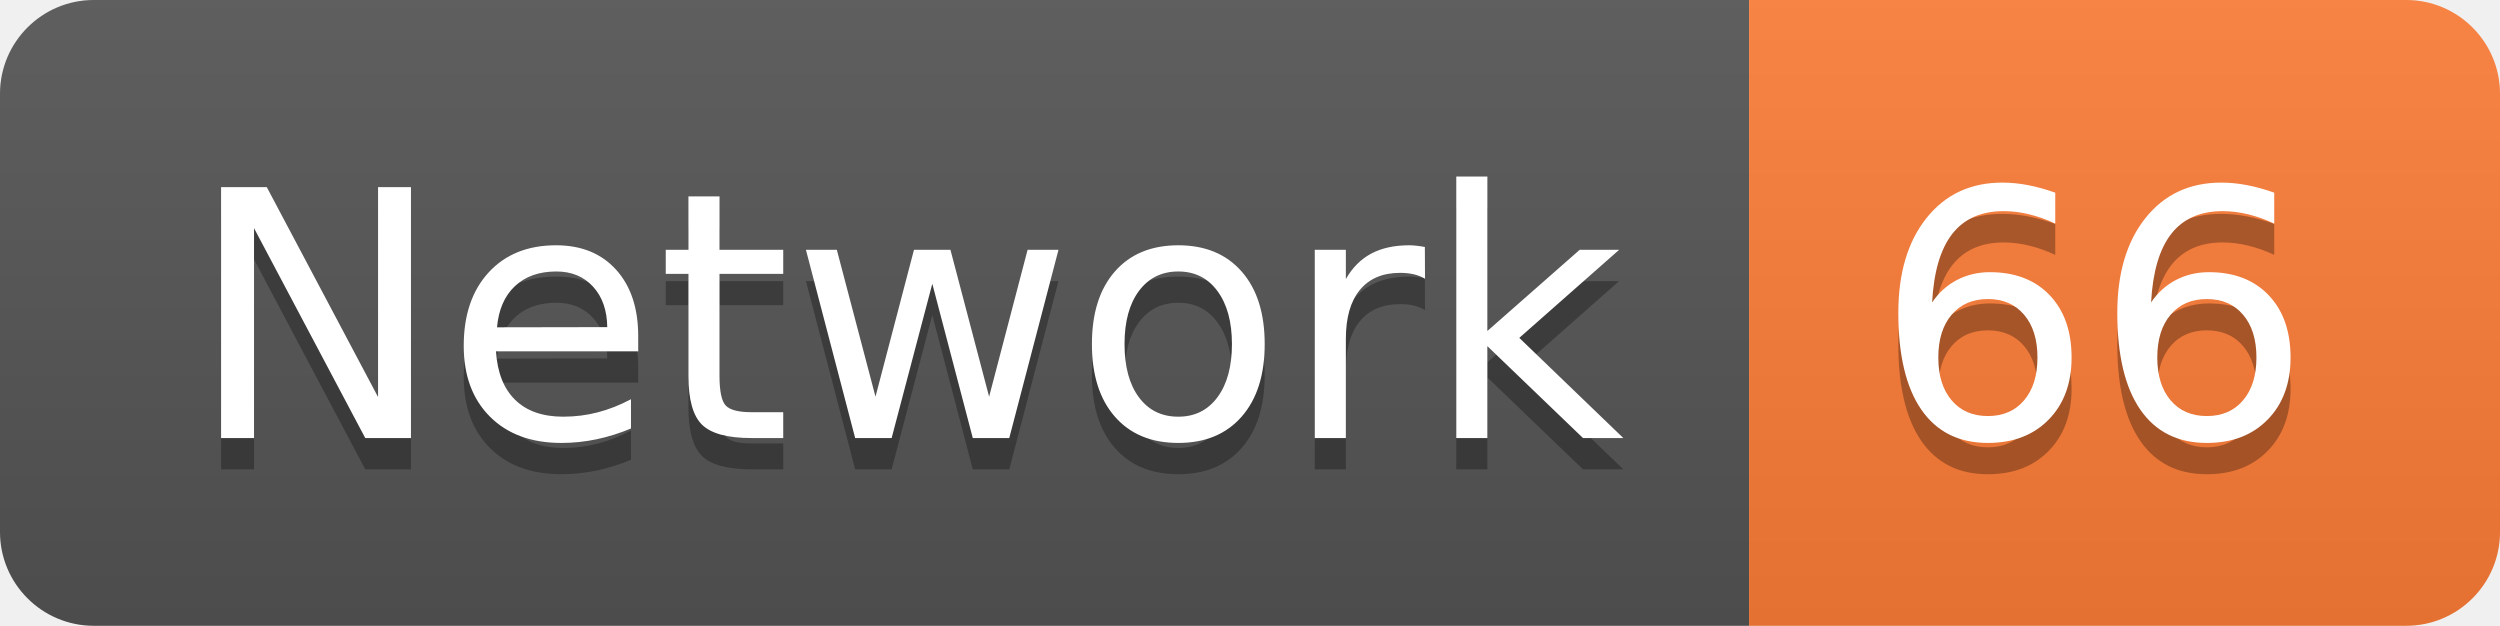
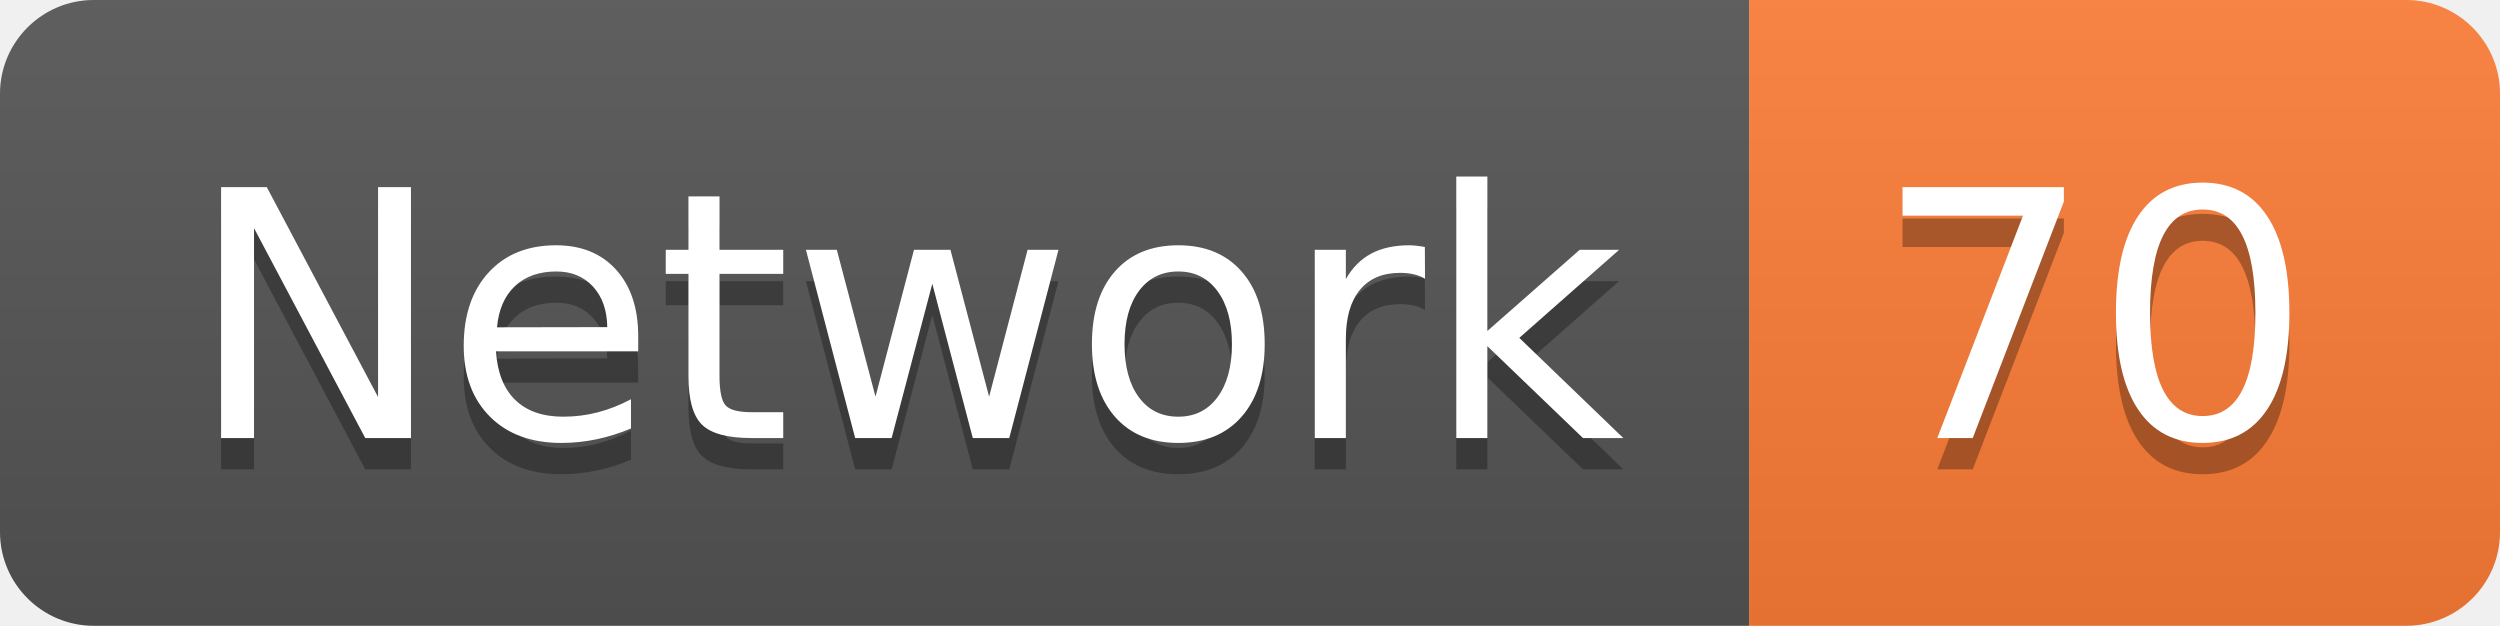
<svg xmlns="http://www.w3.org/2000/svg" width="79.9" height="20">
  <linearGradient id="smooth" x2="0" y2="100%">
    <stop offset="0" stop-color="#bbb" stop-opacity=".1" />
    <stop offset="1" stop-opacity=".1" />
  </linearGradient>
  <clipPath id="round">
    <rect width="79.9" height="20" rx="3" fill="#fff" />
  </clipPath>
  <g clip-path="url(#round)">
    <rect width="55.9" height="20" fill="#555" />
    <rect x="55.9" width="24.0" height="20" fill="#fe7d37" />
    <rect width="79.9" height="20" fill="url(#smooth)" />
  </g>
  <g fill="#fff" text-anchor="middle" font-family="DejaVu Sans,Verdana,Geneva,sans-serif" font-size="110">
    <text x="289.5" y="150" fill="#010101" fill-opacity=".3" transform="scale(0.1)" textLength="459.0" lengthAdjust="spacing">Network</text>
    <text x="289.5" y="140" transform="scale(0.1)" textLength="459.0" lengthAdjust="spacing">Network</text>
-     <text x="669.0" y="150" fill="#010101" fill-opacity=".3" transform="scale(0.1)" textLength="140.0" lengthAdjust="spacing">66</text>
-     <text x="669.0" y="140" transform="scale(0.1)" textLength="140.0" lengthAdjust="spacing">66</text>
+     <text x="669.0" y="150" fill="#010101" fill-opacity=".3" transform="scale(0.1)" textLength="140.0" lengthAdjust="spacing">70</text>
+     <text x="669.0" y="140" transform="scale(0.1)" textLength="140.0" lengthAdjust="spacing">70</text>
  </g>
</svg>
